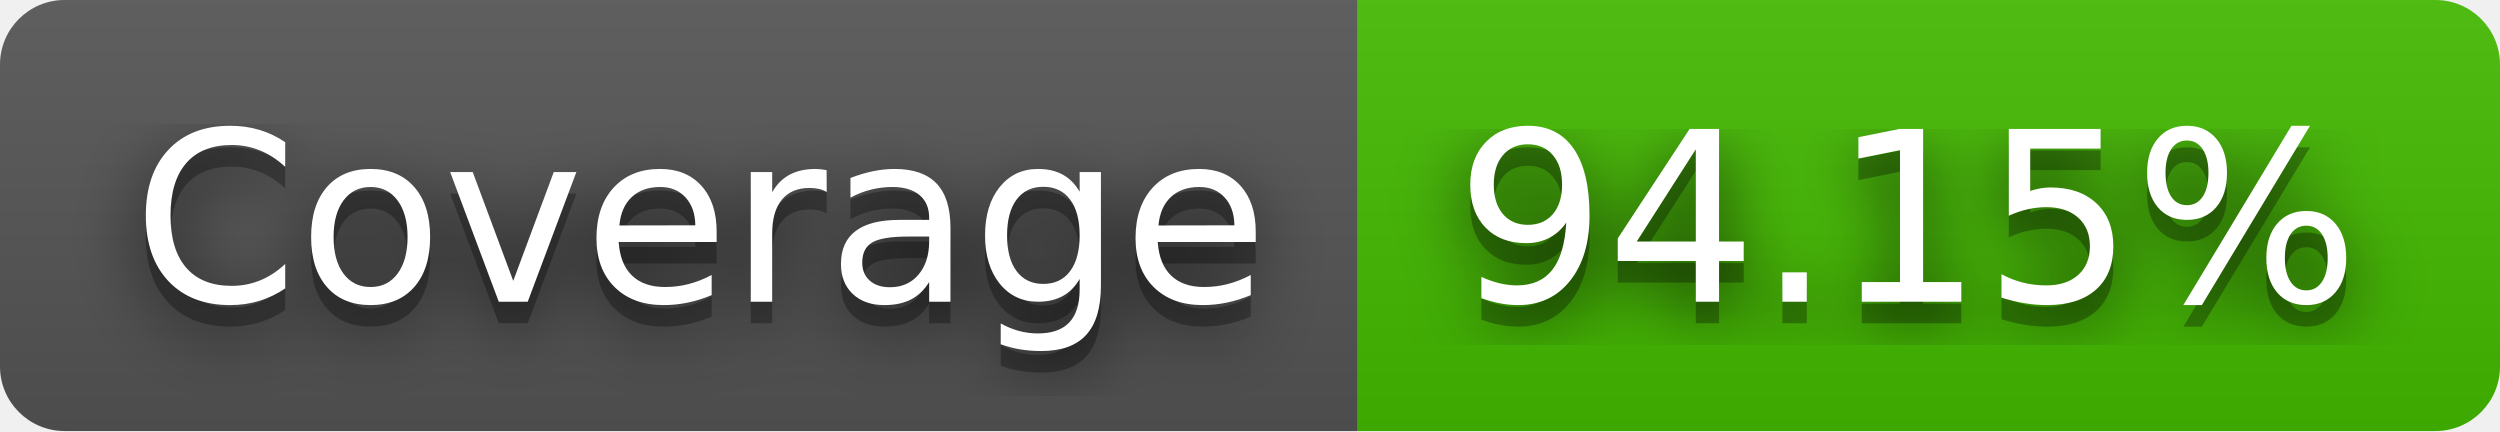
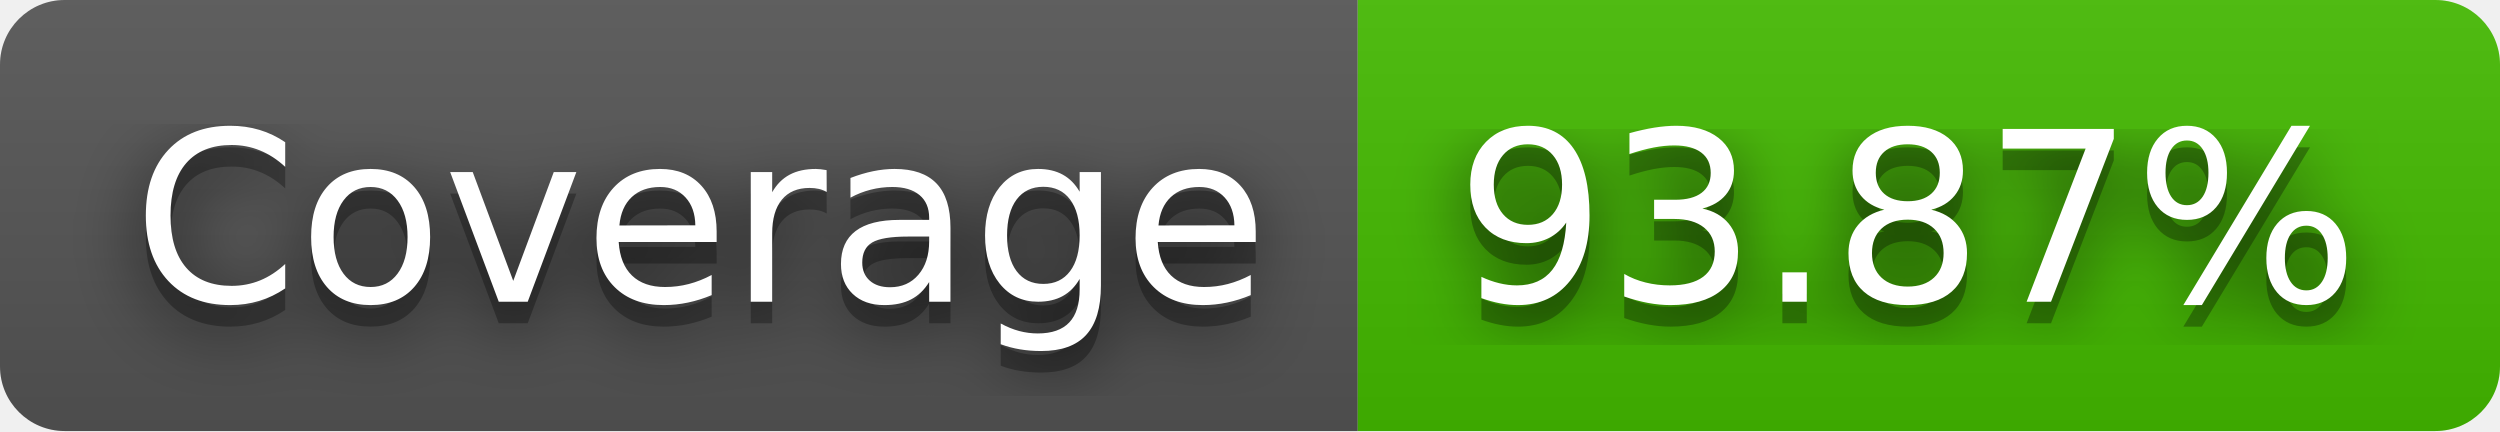
- <svg xmlns="http://www.w3.org/2000/svg" width="116" height="20" role="img" aria-label="Coverage: 94.15%">
+ <svg xmlns="http://www.w3.org/2000/svg" width="116" height="20" role="img" aria-label="Coverage: 93.87%">
  <filter id="blur">
    <feGaussianBlur stdDeviation="16" />
  </filter>
  <linearGradient id="s" x2="0" y2="100%">
    <stop offset="0" stop-color="#bbb" stop-opacity=".1" />
    <stop offset="1" stop-opacity=".1" />
  </linearGradient>
  <clipPath id="r">
    <rect width="116" height="20" rx="3" />
  </clipPath>
  <g clip-path="url(#r)">
    <rect width="63" height="20" fill="#555" />
    <rect x="63" width="53" height="20" fill="#4b0" />
    <rect width="116" height="20" fill="url(#s)" />
  </g>
  <g fill="#fff" text-anchor="middle" font-family="Verdana,Geneva,DejaVu Sans,sans-serif" text-rendering="geometricPrecision" font-size="110">
    <g transform="scale(.1)">
      <g aria-hidden="true" fill="#010101">
        <text x="325" y="150" fill-opacity=".8" filter="url(#blur)" textLength="530">Coverage</text>
        <text x="325" y="150" fill-opacity=".3" textLength="530">Coverage</text>
      </g>
      <text x="325" y="140" textLength="530">Coverage</text>
    </g>
    <g transform="scale(.1)">
      <g aria-hidden="true" fill="#010101">
-         <text x="885" y="150" fill-opacity=".8" filter="url(#blur)" textLength="430">94.15%</text>
-         <text x="885" y="150" fill-opacity=".3" textLength="430">94.15%</text>
+         <text x="885" y="150" fill-opacity=".8" filter="url(#blur)" textLength="430">93.87%</text>
+         <text x="885" y="150" fill-opacity=".3" textLength="430">93.87%</text>
      </g>
-       <text x="885" y="140" textLength="430">94.15%</text>
+       <text x="885" y="140" textLength="430">93.87%</text>
    </g>
  </g>
</svg>
